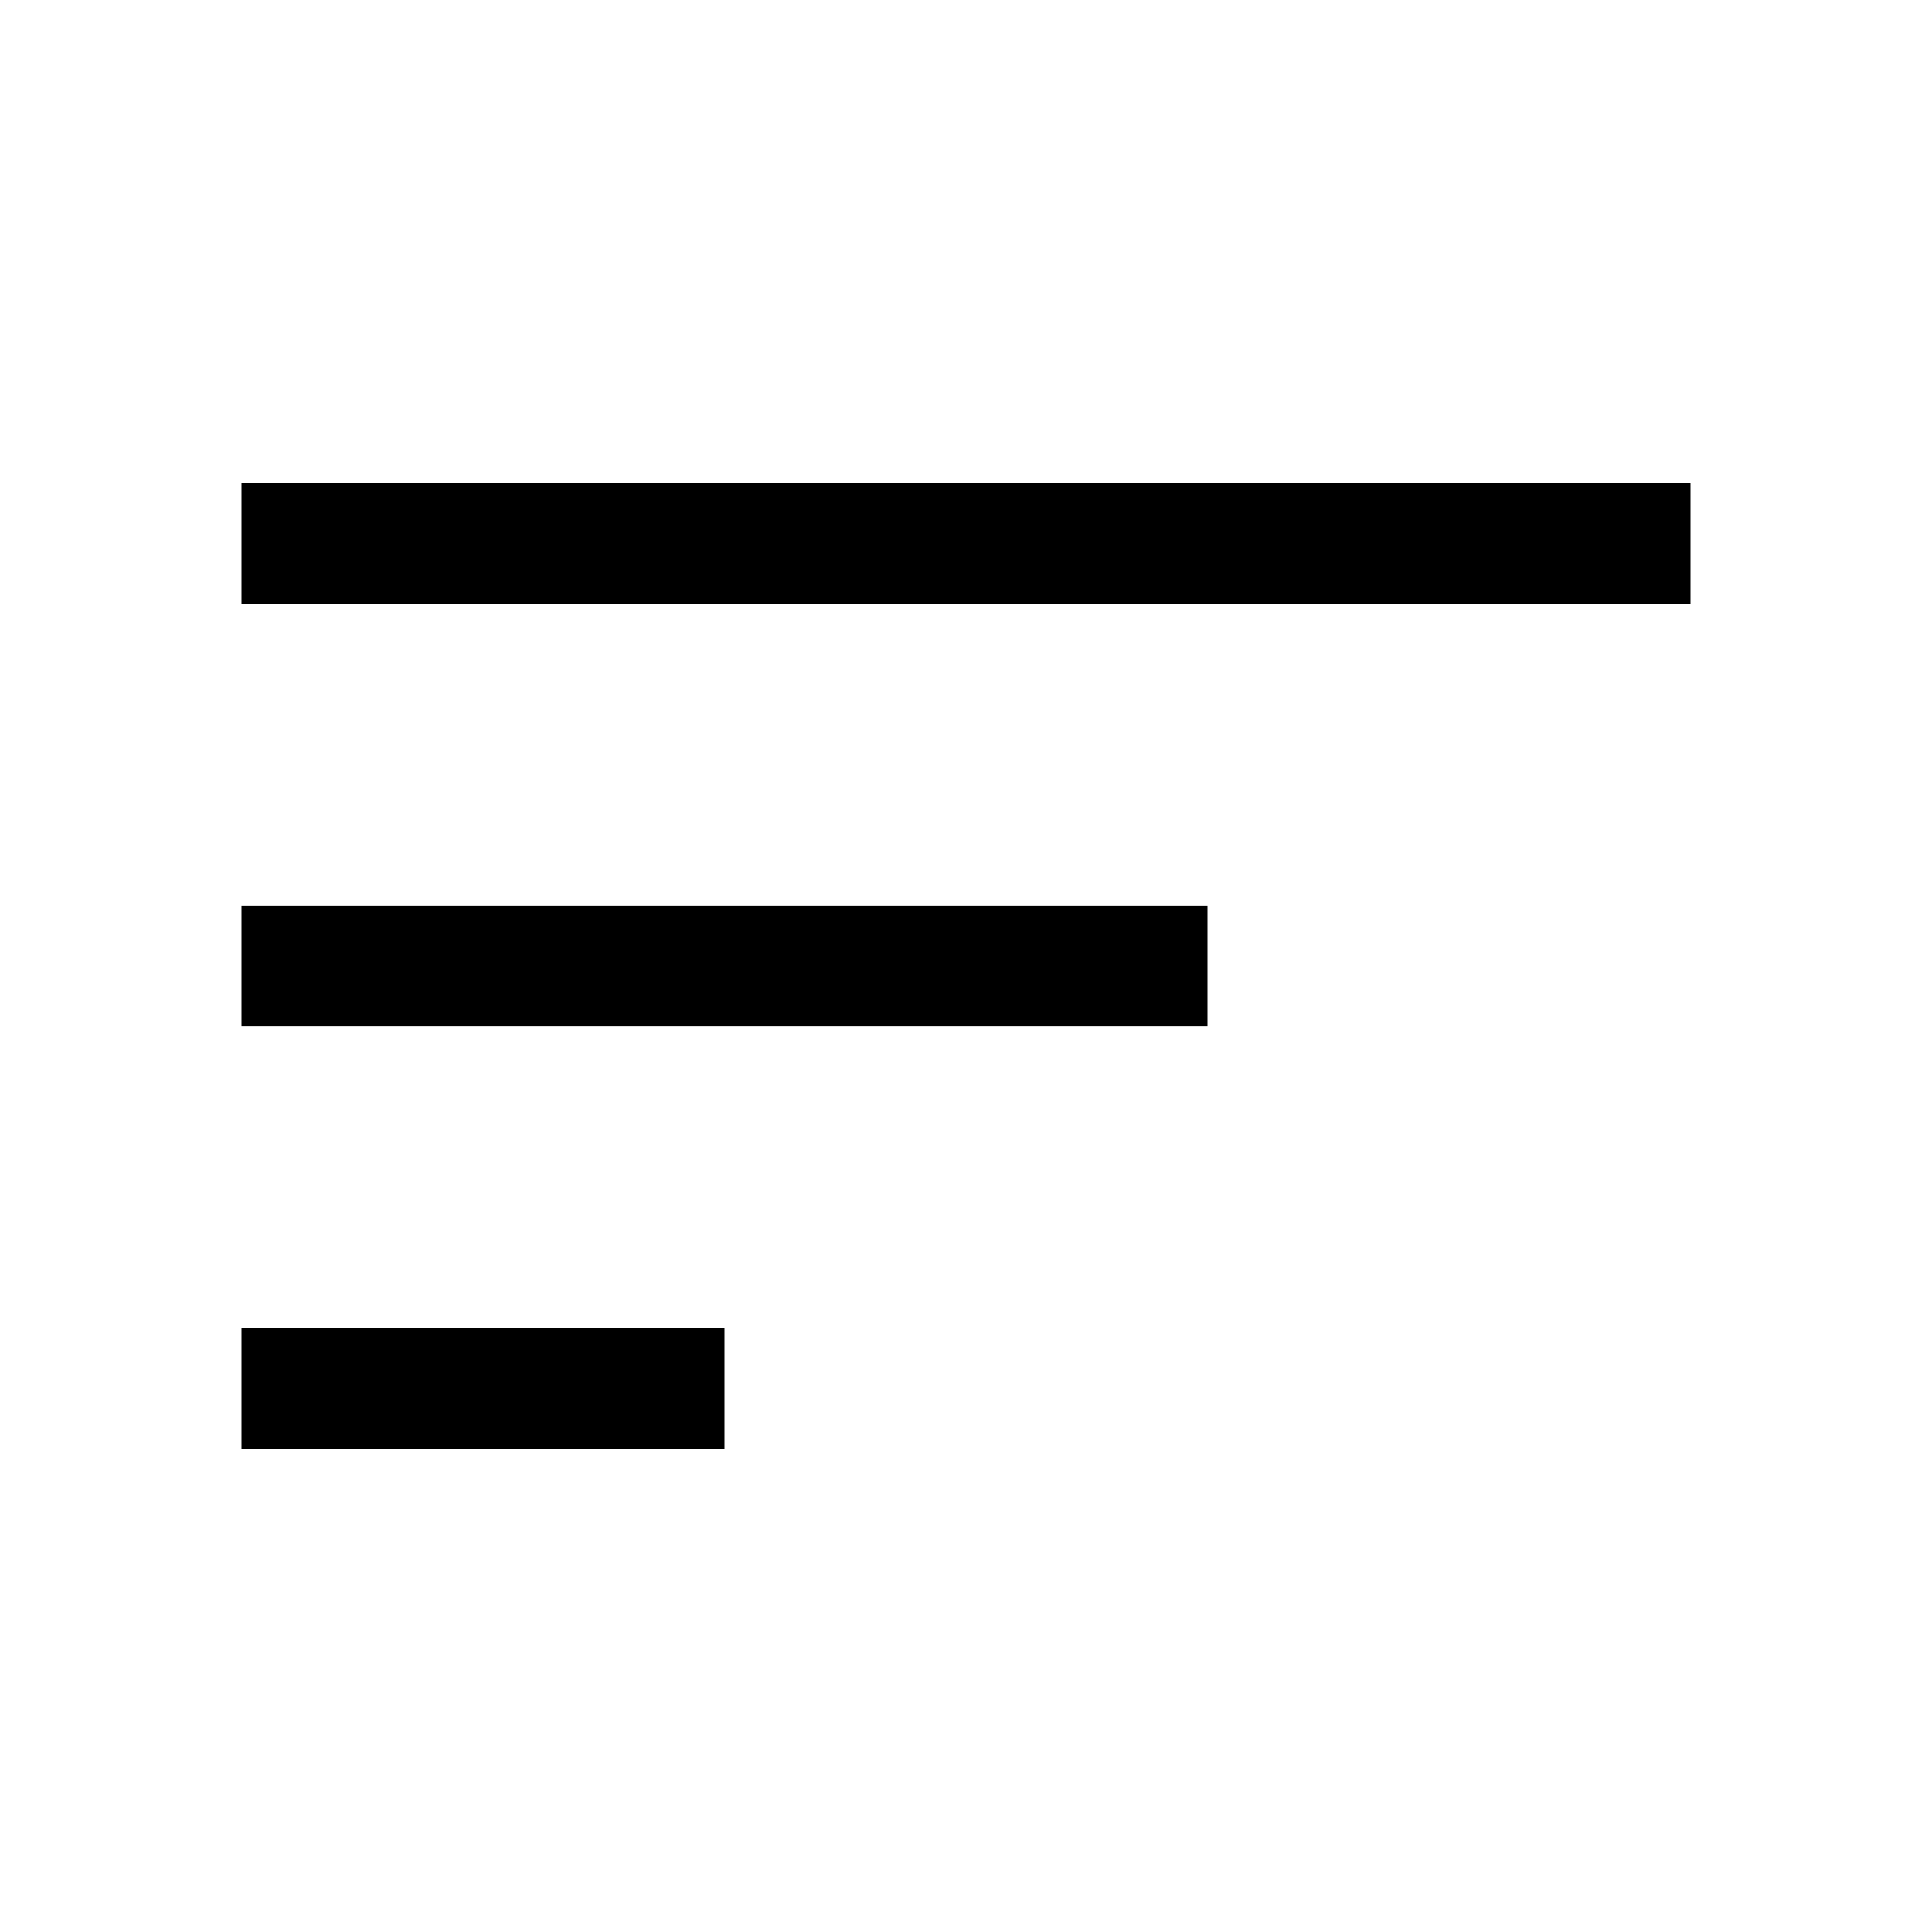
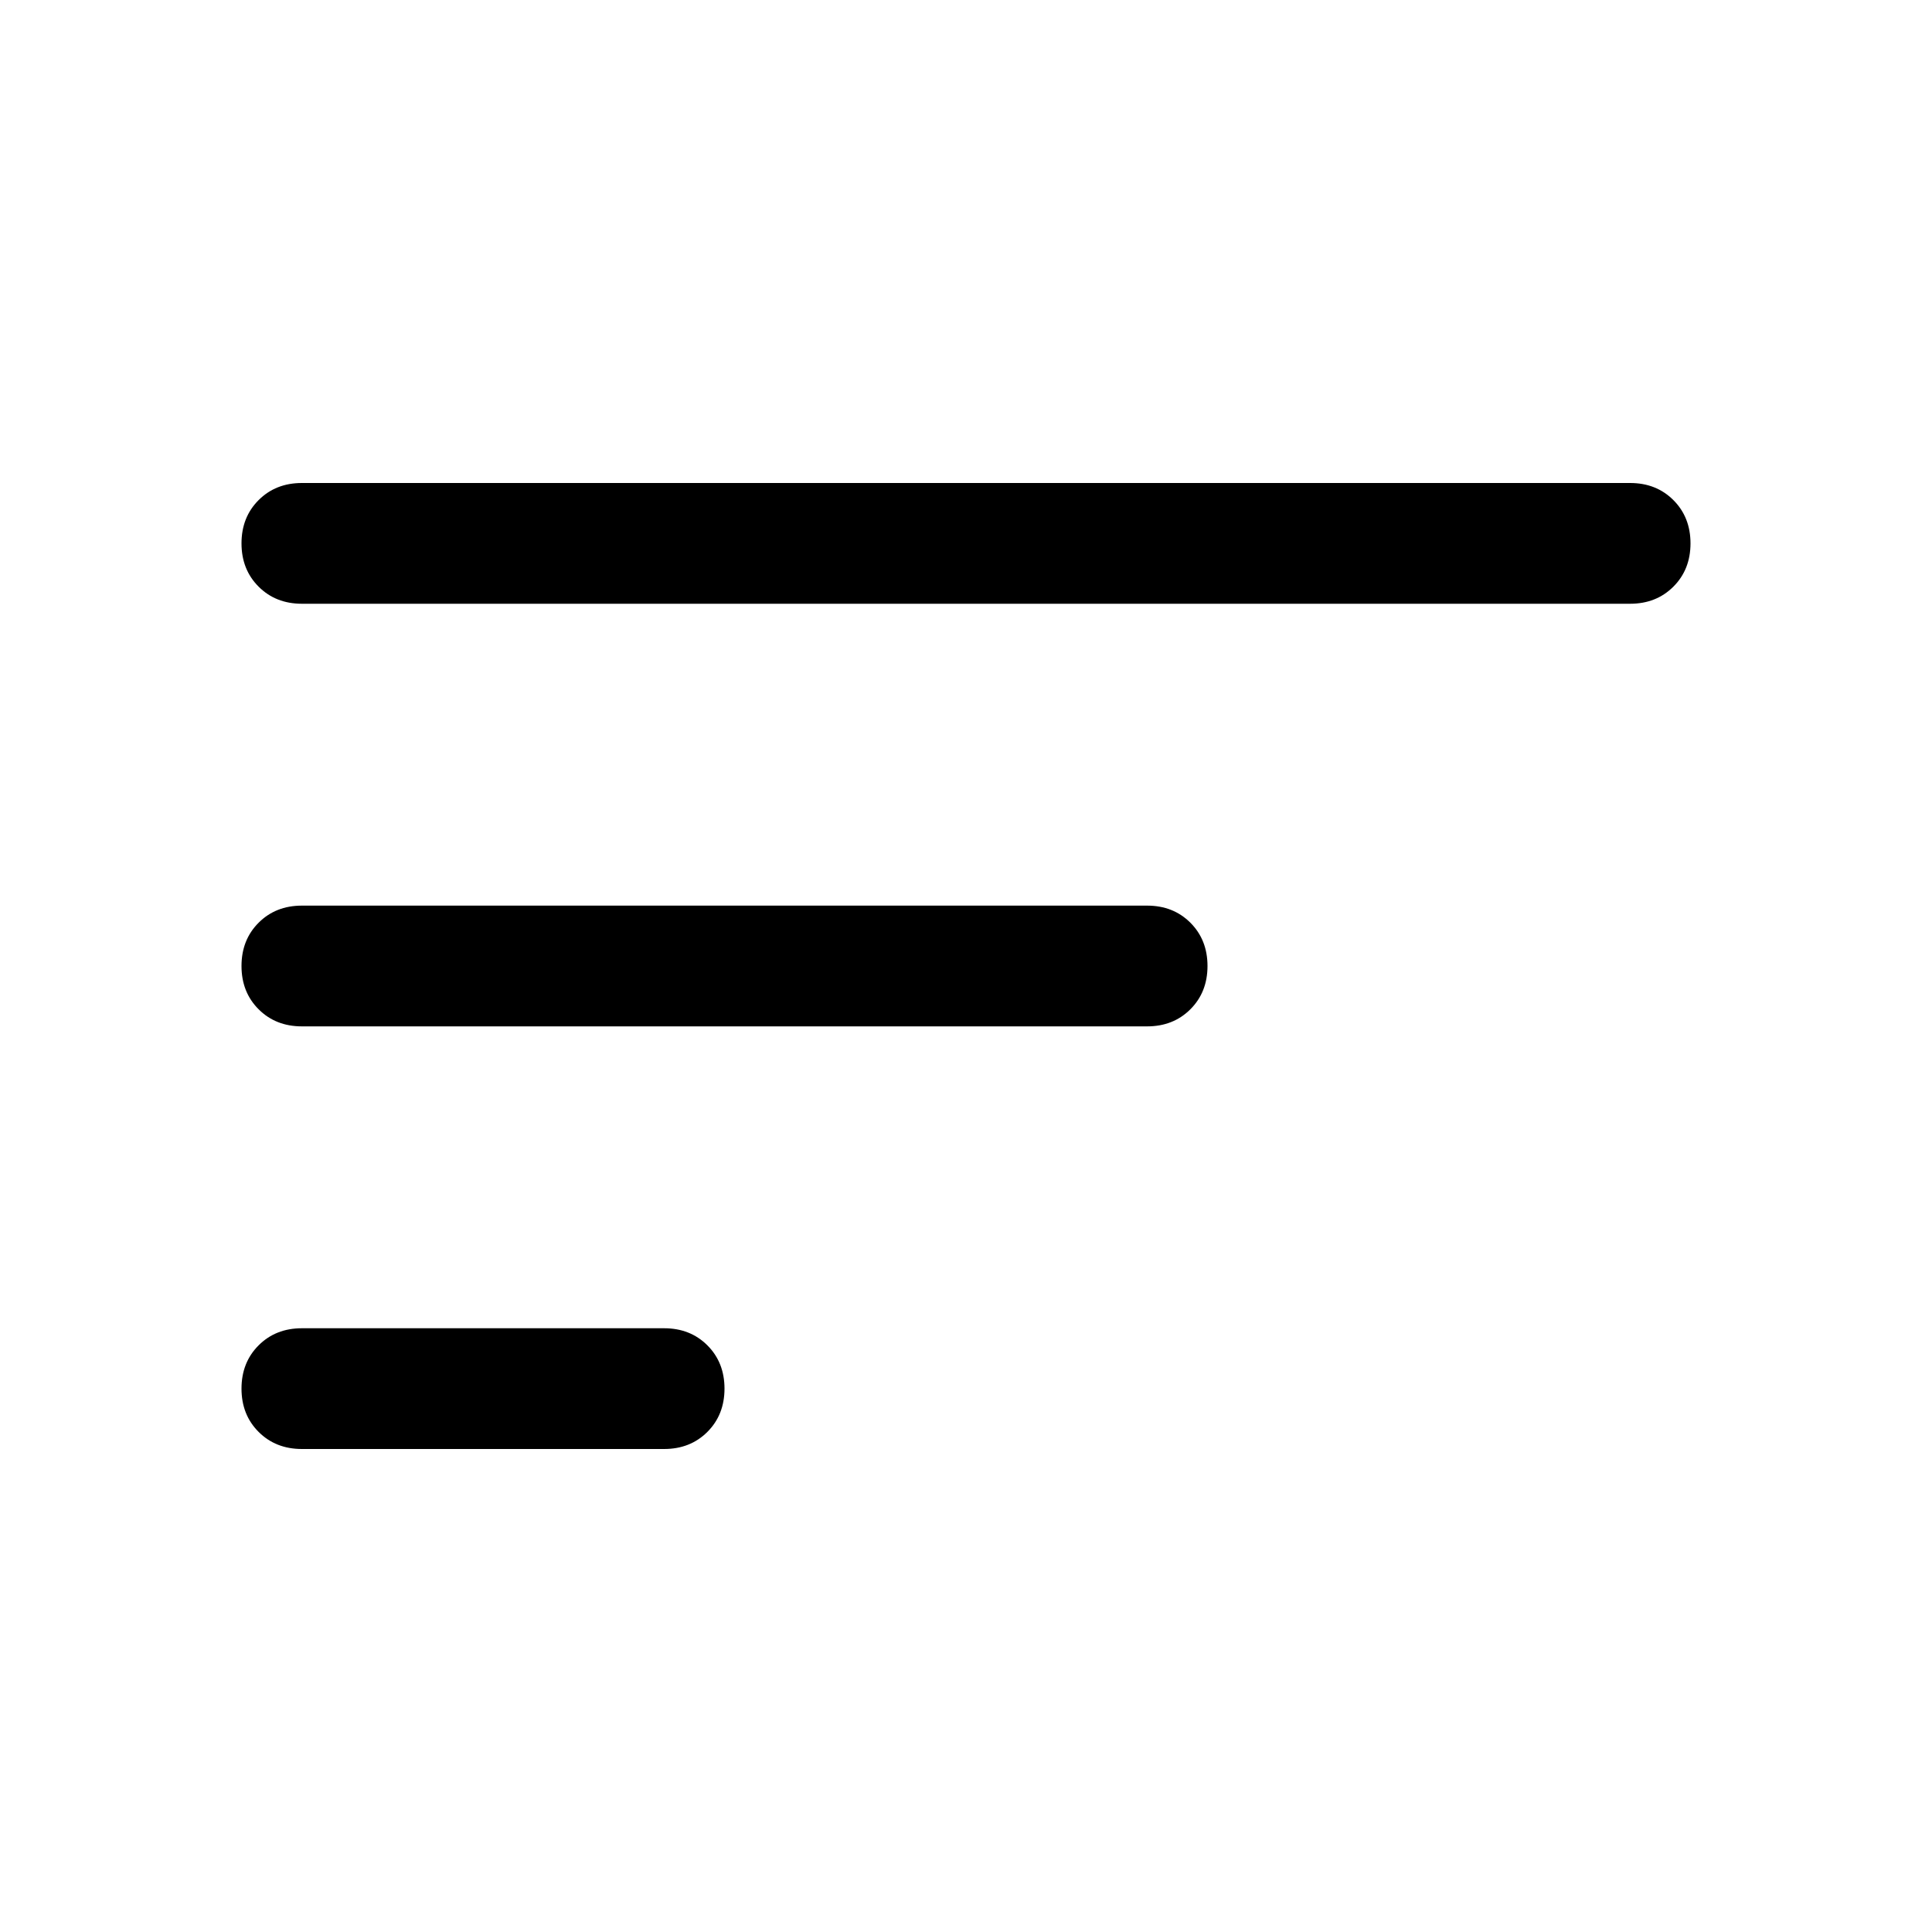
<svg xmlns="http://www.w3.org/2000/svg" height="48" width="48">
-   <path d="M6 36V33H18V36ZM6 15V12H42V15ZM6 25.5V22.5H30V25.5Z" />
+   <path d="M16.5 36H7.5Q6.85 36 6.425 35.575Q6 35.15 6 34.5Q6 33.85 6.425 33.425Q6.85 33 7.5 33H16.5Q17.15 33 17.575 33.425Q18 33.85 18 34.5Q18 35.15 17.575 35.575Q17.15 36 16.5 36ZM40.5 15H7.5Q6.85 15 6.425 14.575Q6 14.15 6 13.5Q6 12.85 6.425 12.425Q6.85 12 7.5 12H40.5Q41.15 12 41.575 12.425Q42 12.85 42 13.5Q42 14.15 41.575 14.575Q41.15 15 40.5 15ZM28.5 25.5H7.5Q6.85 25.5 6.425 25.075Q6 24.65 6 24Q6 23.35 6.425 22.925Q6.85 22.5 7.5 22.5H28.5Q29.15 22.5 29.575 22.925Q30 23.35 30 24Q30 24.65 29.575 25.075Q29.15 25.5 28.5 25.5Z" />
</svg>
